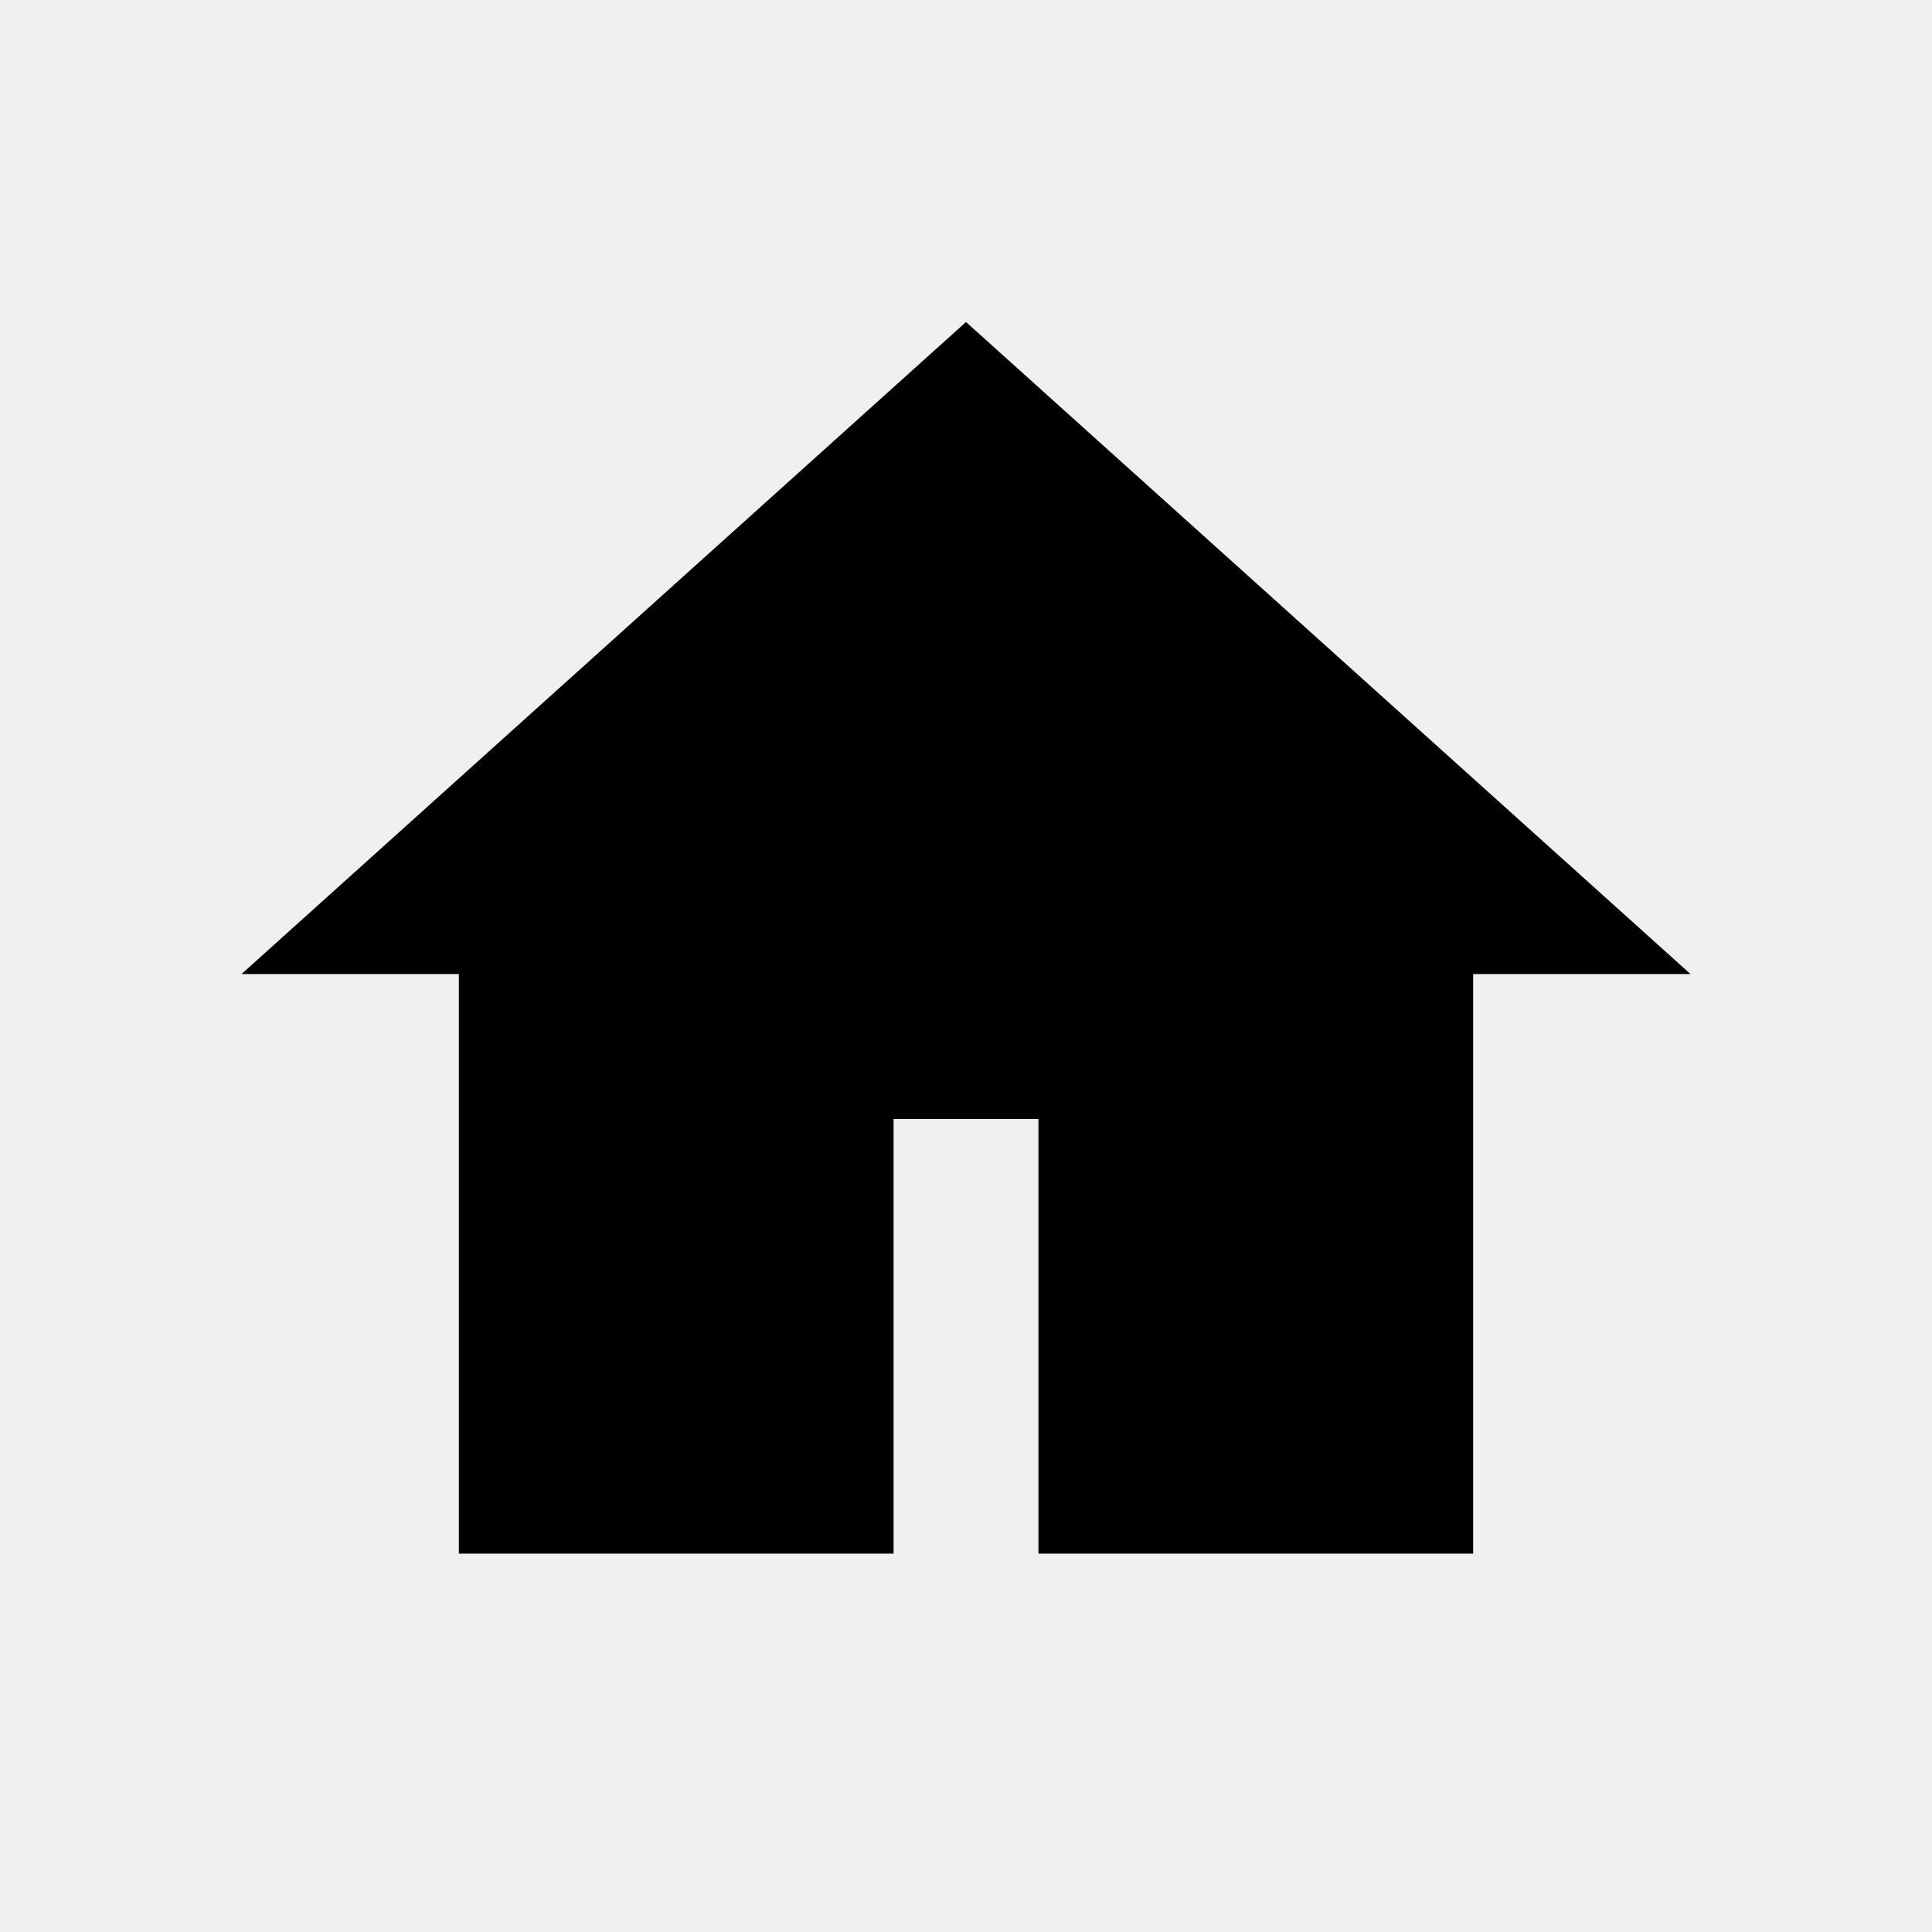
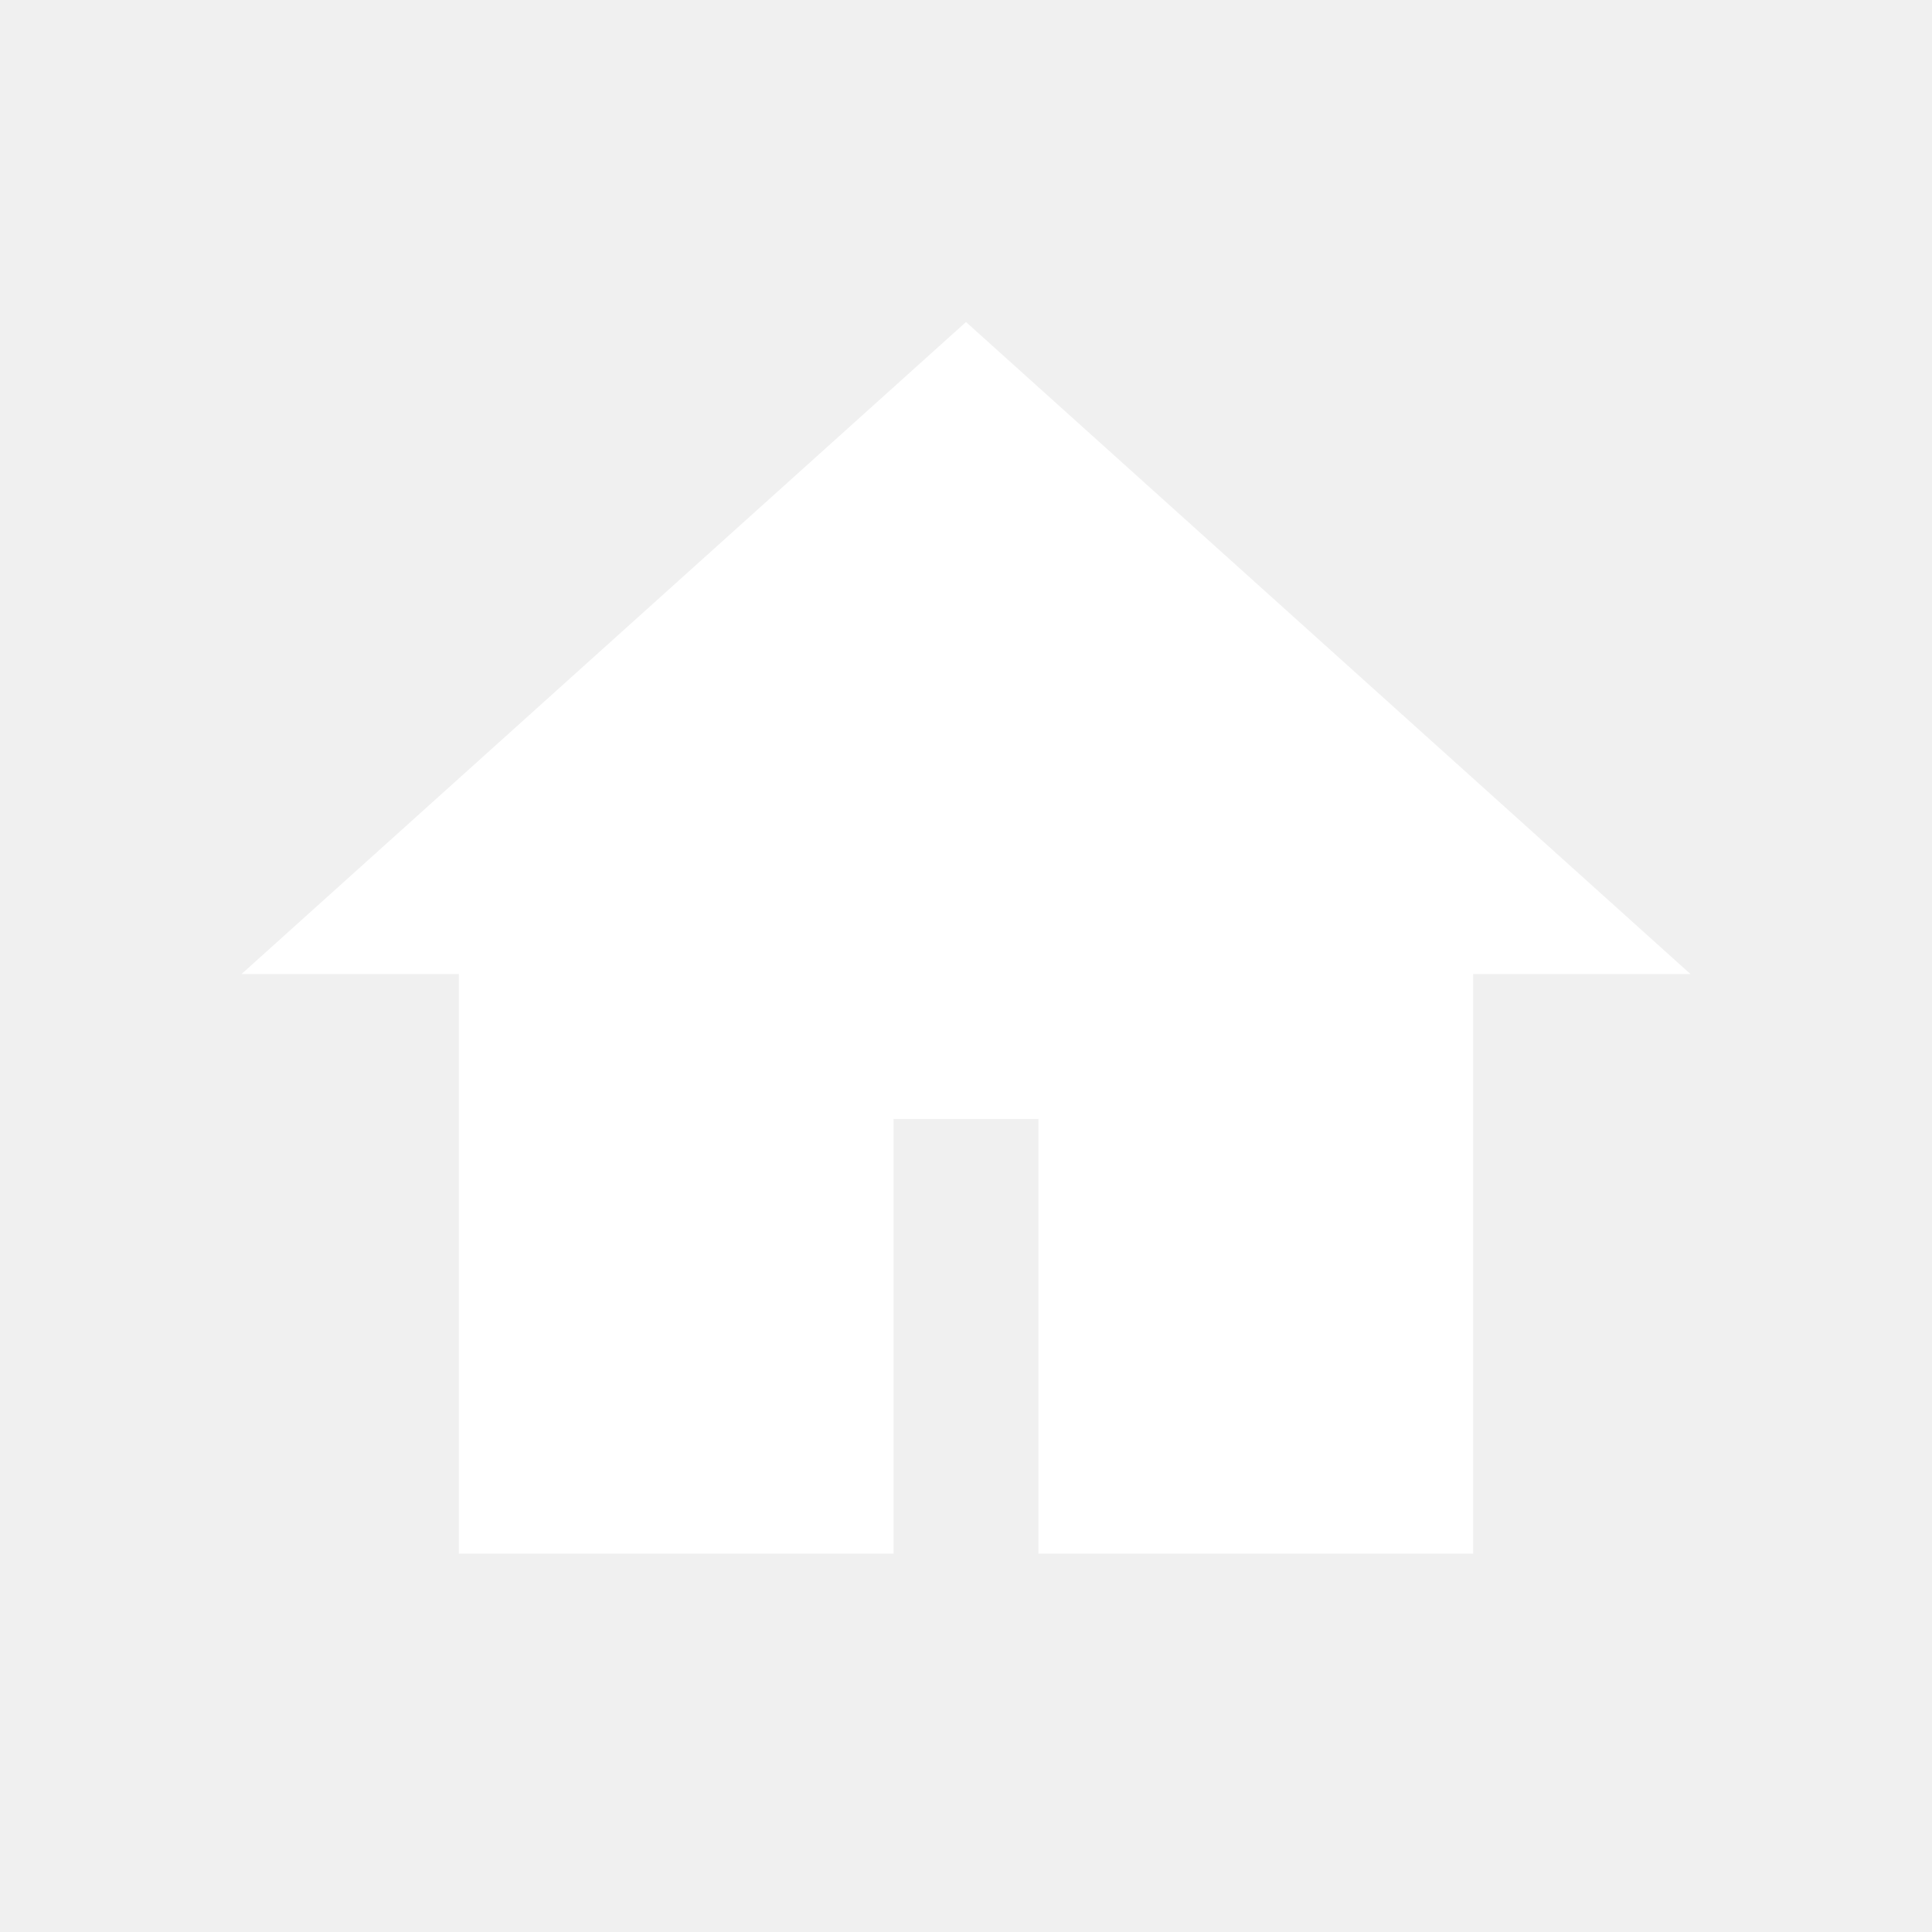
- <svg xmlns="http://www.w3.org/2000/svg" width="800px" height="800px" viewBox="0 0 24 24" fill="none">
-   <path d="M5.7 12.1H3L12 4L21 12.1H18.3V19.3H12.9V13.9H11.1V19.3H5.7V12.1Z" fill="#000000" />
+ <svg xmlns="http://www.w3.org/2000/svg" width="800px" height="800px" viewBox="0 0 24 24">
+   <path d="M5.7 12.1H3L12 4L21 12.1H18.3V19.3H12.9V13.9H11.1V19.3H5.7V12.1Z" fill="white" />
</svg>
